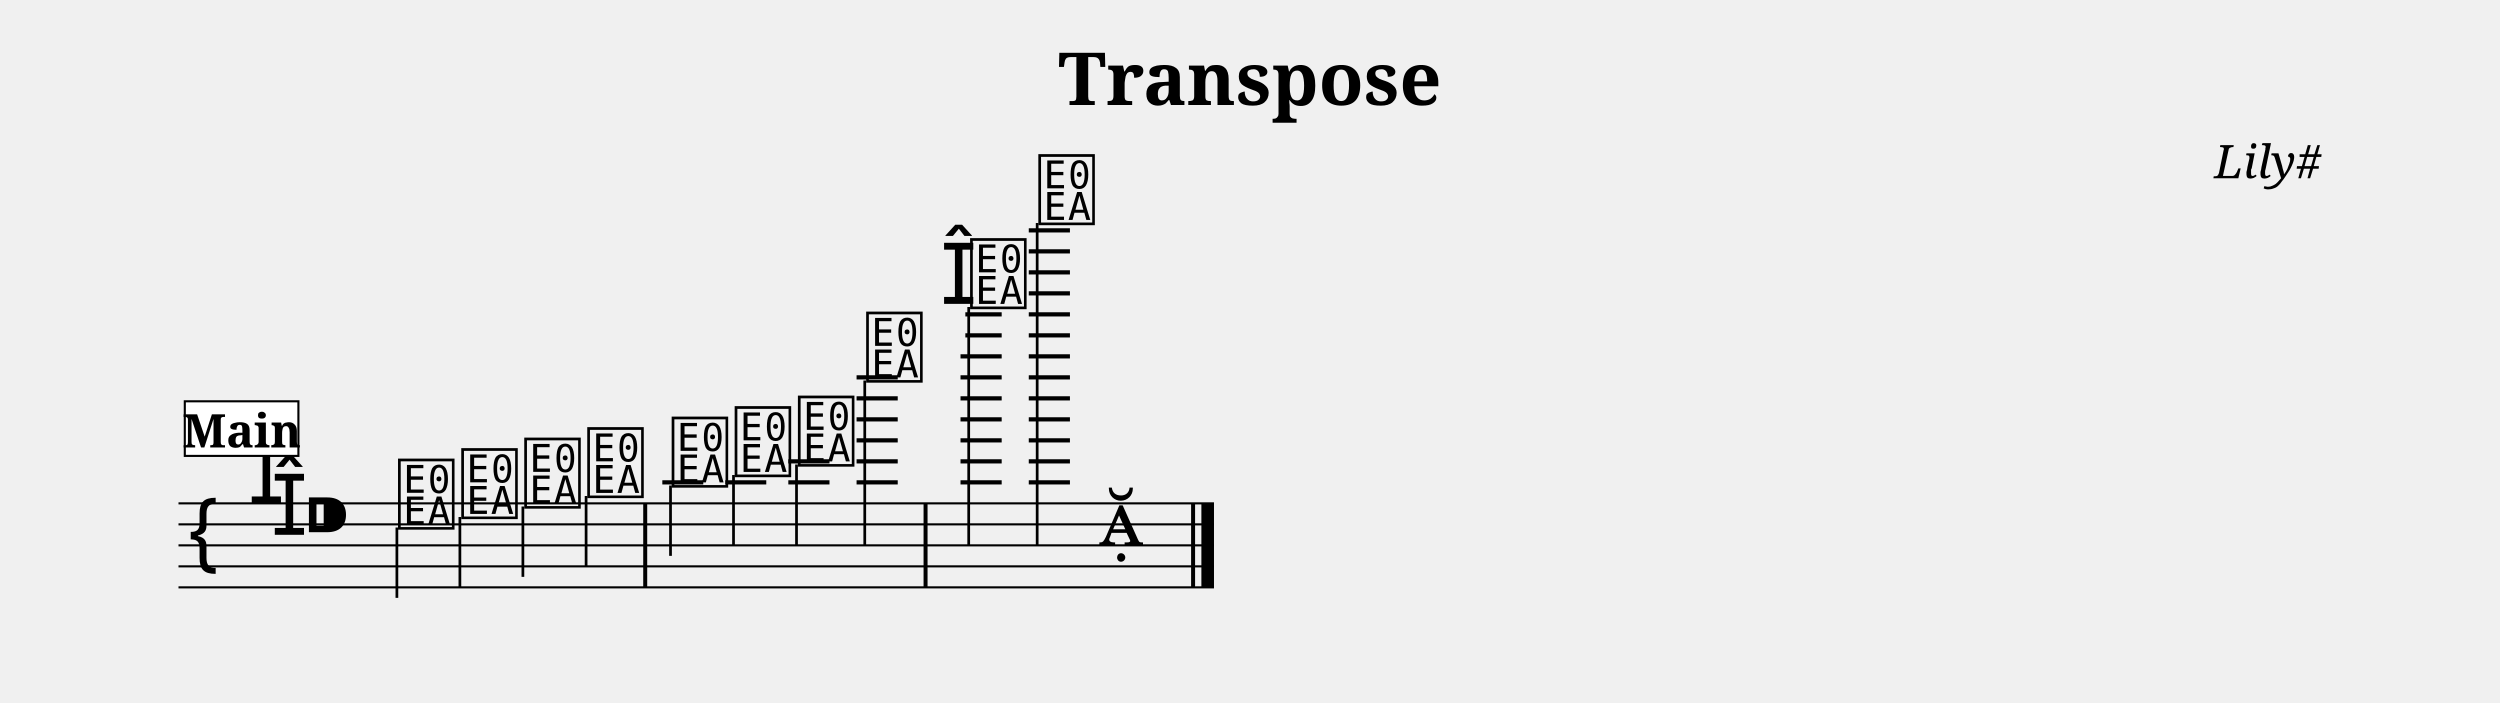
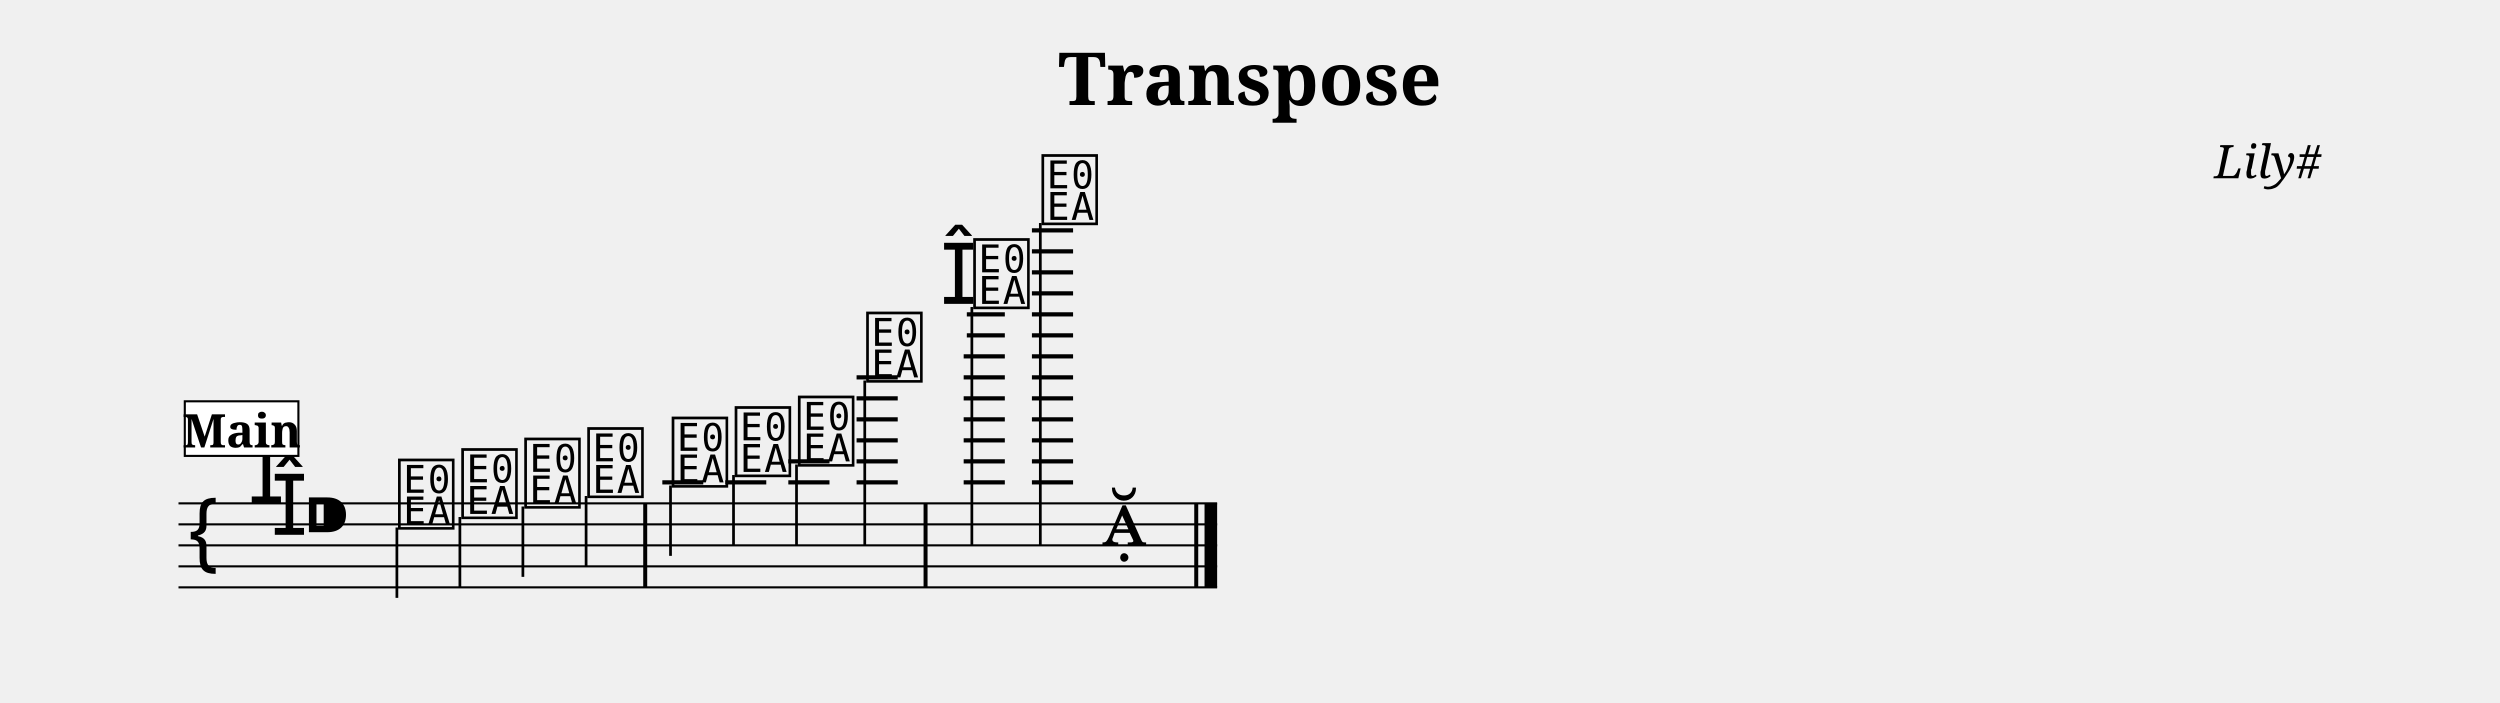
<svg xmlns="http://www.w3.org/2000/svg" width="1190.5" height="334.7" viewBox="0 0 119.05 33.47" font-family="serif">
  <style>
  @font-face { font-family: 'Emmentaler'; src: local('Emmentaler'); }
  .music { font-family: 'Emmentaler', serif; }
</style>
  <text x="59.52" y="5.00" font-size="3.49" font-weight="bold" text-anchor="middle" data-pos="373">Transpose</text>
  <text x="110.55" y="8.49" font-size="2.20" font-style="italic" text-anchor="end" data-pos="394">Lily#</text>
  <g transform="translate(8.50,0.00) scale(1,1)">
-     <line x1="0.00" y1="23.97" x2="49.31" y2="23.97" stroke="#000000" stroke-width="0.100" />
-     <line x1="0.00" y1="24.97" x2="49.31" y2="24.97" stroke="#000000" stroke-width="0.100" />
-     <line x1="0.00" y1="25.97" x2="49.31" y2="25.97" stroke="#000000" stroke-width="0.100" />
-     <line x1="0.00" y1="26.97" x2="49.31" y2="26.97" stroke="#000000" stroke-width="0.100" />
-     <line x1="0.00" y1="27.97" x2="49.31" y2="27.97" stroke="#000000" stroke-width="0.100" />
+     <line x1="0.00" y1="23.97" x2="49.46" y2="23.97" stroke="#000000" stroke-width="0.100" />
+     <line x1="0.00" y1="24.97" x2="49.46" y2="24.97" stroke="#000000" stroke-width="0.100" />
+     <line x1="0.00" y1="25.97" x2="49.46" y2="25.97" stroke="#000000" stroke-width="0.100" />
+     <line x1="0.00" y1="26.97" x2="49.46" y2="26.97" stroke="#000000" stroke-width="0.100" />
+     <line x1="0.00" y1="27.97" x2="49.46" y2="27.97" stroke="#000000" stroke-width="0.100" />
    <text class="music" x="0.30" y="26.97" font-size="4.00" data-pos="439"></text>
    <text class="music" x="3.30" y="23.97" font-size="4.00" data-pos="412"></text>
    <text class="music" x="4.40" y="25.47" font-size="4.00" data-pos="412"></text>
    <text class="music" x="5.90" y="25.97" font-size="4.00" data-pos="402"></text>
    <line x1="23.04" y1="22.97" x2="24.99" y2="22.97" stroke="#000000" stroke-width="0.200" />
    <line x1="26.04" y1="22.97" x2="27.99" y2="22.97" stroke="#000000" stroke-width="0.200" />
    <line x1="29.04" y1="22.97" x2="31.00" y2="22.97" stroke="#000000" stroke-width="0.200" />
    <line x1="29.04" y1="21.97" x2="31.00" y2="21.97" stroke="#000000" stroke-width="0.200" />
    <line x1="32.29" y1="22.97" x2="34.25" y2="22.97" stroke="#000000" stroke-width="0.200" />
    <line x1="32.29" y1="21.97" x2="34.25" y2="21.97" stroke="#000000" stroke-width="0.200" />
    <line x1="32.29" y1="20.97" x2="34.25" y2="20.97" stroke="#000000" stroke-width="0.200" />
    <line x1="32.29" y1="19.97" x2="34.25" y2="19.97" stroke="#000000" stroke-width="0.200" />
    <line x1="32.29" y1="18.97" x2="34.25" y2="18.97" stroke="#000000" stroke-width="0.200" />
    <line x1="32.29" y1="17.97" x2="34.25" y2="17.97" stroke="#000000" stroke-width="0.200" />
-     <line x1="37.24" y1="22.97" x2="39.20" y2="22.97" stroke="#000000" stroke-width="0.200" />
-     <line x1="37.24" y1="21.97" x2="39.20" y2="21.97" stroke="#000000" stroke-width="0.200" />
-     <line x1="37.24" y1="20.97" x2="39.20" y2="20.97" stroke="#000000" stroke-width="0.200" />
-     <line x1="37.24" y1="19.97" x2="39.20" y2="19.97" stroke="#000000" stroke-width="0.200" />
-     <line x1="37.24" y1="18.97" x2="39.20" y2="18.97" stroke="#000000" stroke-width="0.200" />
-     <line x1="37.24" y1="17.97" x2="39.20" y2="17.97" stroke="#000000" stroke-width="0.200" />
-     <line x1="37.24" y1="16.97" x2="39.20" y2="16.97" stroke="#000000" stroke-width="0.200" />
-     <line x1="37.47" y1="15.97" x2="39.20" y2="15.97" stroke="#000000" stroke-width="0.200" />
-     <line x1="37.47" y1="14.97" x2="39.20" y2="14.97" stroke="#000000" stroke-width="0.200" />
-     <line x1="40.49" y1="22.97" x2="42.45" y2="22.97" stroke="#000000" stroke-width="0.200" />
-     <line x1="40.49" y1="21.97" x2="42.45" y2="21.97" stroke="#000000" stroke-width="0.200" />
-     <line x1="40.49" y1="20.97" x2="42.45" y2="20.97" stroke="#000000" stroke-width="0.200" />
-     <line x1="40.49" y1="19.97" x2="42.45" y2="19.97" stroke="#000000" stroke-width="0.200" />
-     <line x1="40.49" y1="18.97" x2="42.45" y2="18.97" stroke="#000000" stroke-width="0.200" />
-     <line x1="40.49" y1="17.97" x2="42.45" y2="17.97" stroke="#000000" stroke-width="0.200" />
-     <line x1="40.49" y1="16.97" x2="42.45" y2="16.97" stroke="#000000" stroke-width="0.200" />
-     <line x1="40.49" y1="15.97" x2="42.45" y2="15.97" stroke="#000000" stroke-width="0.200" />
-     <line x1="40.49" y1="14.97" x2="42.45" y2="14.97" stroke="#000000" stroke-width="0.200" />
-     <line x1="40.49" y1="13.97" x2="42.45" y2="13.97" stroke="#000000" stroke-width="0.200" />
-     <line x1="40.49" y1="12.97" x2="42.45" y2="12.97" stroke="#000000" stroke-width="0.200" />
-     <line x1="40.49" y1="11.97" x2="42.45" y2="11.97" stroke="#000000" stroke-width="0.200" />
-     <line x1="40.49" y1="10.97" x2="42.45" y2="10.97" stroke="#000000" stroke-width="0.200" />
+     <line x1="37.39" y1="22.97" x2="39.35" y2="22.97" stroke="#000000" stroke-width="0.200" />
+     <line x1="37.39" y1="21.97" x2="39.35" y2="21.97" stroke="#000000" stroke-width="0.200" />
+     <line x1="37.39" y1="20.97" x2="39.35" y2="20.97" stroke="#000000" stroke-width="0.200" />
+     <line x1="37.39" y1="19.97" x2="39.35" y2="19.97" stroke="#000000" stroke-width="0.200" />
+     <line x1="37.39" y1="18.97" x2="39.35" y2="18.97" stroke="#000000" stroke-width="0.200" />
+     <line x1="37.39" y1="17.97" x2="39.35" y2="17.97" stroke="#000000" stroke-width="0.200" />
+     <line x1="37.39" y1="16.97" x2="39.35" y2="16.97" stroke="#000000" stroke-width="0.200" />
+     <line x1="37.54" y1="15.97" x2="39.35" y2="15.97" stroke="#000000" stroke-width="0.200" />
+     <line x1="37.54" y1="14.97" x2="39.35" y2="14.97" stroke="#000000" stroke-width="0.200" />
+     <line x1="40.64" y1="22.97" x2="42.60" y2="22.97" stroke="#000000" stroke-width="0.200" />
+     <line x1="40.64" y1="21.97" x2="42.60" y2="21.97" stroke="#000000" stroke-width="0.200" />
+     <line x1="40.64" y1="20.97" x2="42.60" y2="20.97" stroke="#000000" stroke-width="0.200" />
+     <line x1="40.64" y1="19.97" x2="42.60" y2="19.97" stroke="#000000" stroke-width="0.200" />
+     <line x1="40.64" y1="18.97" x2="42.60" y2="18.97" stroke="#000000" stroke-width="0.200" />
+     <line x1="40.64" y1="17.97" x2="42.60" y2="17.97" stroke="#000000" stroke-width="0.200" />
+     <line x1="40.64" y1="16.97" x2="42.60" y2="16.97" stroke="#000000" stroke-width="0.200" />
+     <line x1="40.64" y1="15.97" x2="42.60" y2="15.97" stroke="#000000" stroke-width="0.200" />
+     <line x1="40.64" y1="14.97" x2="42.60" y2="14.97" stroke="#000000" stroke-width="0.200" />
+     <line x1="40.64" y1="13.97" x2="42.60" y2="13.97" stroke="#000000" stroke-width="0.200" />
+     <line x1="40.64" y1="12.97" x2="42.60" y2="12.97" stroke="#000000" stroke-width="0.200" />
+     <line x1="40.64" y1="11.97" x2="42.60" y2="11.97" stroke="#000000" stroke-width="0.200" />
+     <line x1="40.64" y1="10.97" x2="42.60" y2="10.97" stroke="#000000" stroke-width="0.200" />
    <text class="music" x="10.33" y="24.97" font-size="4.00" data-pos="492"></text>
    <line x1="10.40" y1="25.12" x2="10.40" y2="28.47" stroke="#000000" stroke-width="0.130" />
    <text class="music" x="13.34" y="24.47" font-size="4.00" data-pos="500"></text>
    <line x1="13.40" y1="24.62" x2="13.40" y2="27.97" stroke="#000000" stroke-width="0.130" />
    <text class="music" x="16.34" y="23.97" font-size="4.00" data-pos="502"></text>
    <line x1="16.40" y1="24.12" x2="16.40" y2="27.47" stroke="#000000" stroke-width="0.130" />
    <text class="music" x="19.34" y="23.47" font-size="4.00" data-pos="504"></text>
    <line x1="19.41" y1="23.62" x2="19.41" y2="26.97" stroke="#000000" stroke-width="0.130" />
    <text class="music" x="23.36" y="22.97" font-size="4.00" data-pos="508"></text>
    <line x1="23.43" y1="23.12" x2="23.43" y2="26.47" stroke="#000000" stroke-width="0.130" />
    <text class="music" x="26.36" y="22.47" font-size="4.00" data-pos="511"></text>
    <line x1="26.43" y1="22.62" x2="26.43" y2="25.97" stroke="#000000" stroke-width="0.130" />
    <text class="music" x="29.37" y="21.97" font-size="4.00" data-pos="513"></text>
    <line x1="29.43" y1="22.12" x2="29.43" y2="25.97" stroke="#000000" stroke-width="0.130" />
    <text class="music" x="32.62" y="17.97" font-size="4.00" data-pos="515"></text>
    <line x1="32.68" y1="18.12" x2="32.68" y2="25.97" stroke="#000000" stroke-width="0.130" />
    <text class="music" x="36.27" y="14.47" font-size="4.00" data-pos="520"></text>
-     <text class="music" x="37.57" y="14.47" font-size="4.00" data-pos="520"></text>
-     <line x1="37.63" y1="14.62" x2="37.63" y2="25.97" stroke="#000000" stroke-width="0.130" />
-     <text class="music" x="40.82" y="10.47" font-size="4.00" data-pos="526"></text>
-     <line x1="40.89" y1="10.62" x2="40.89" y2="25.97" stroke="#000000" stroke-width="0.130" />
-     <text class="music" x="43.82" y="25.97" font-size="4.00" data-pos="529"></text>
+     <text class="music" x="37.72" y="14.47" font-size="4.00" data-pos="520"></text>
+     <line x1="37.78" y1="14.62" x2="37.78" y2="25.97" stroke="#000000" stroke-width="0.130" />
+     <text class="music" x="40.97" y="10.47" font-size="4.00" data-pos="526"></text>
+     <line x1="41.04" y1="10.62" x2="41.04" y2="25.97" stroke="#000000" stroke-width="0.130" />
+     <text class="music" x="43.97" y="25.97" font-size="4.00" data-pos="529"></text>
    <rect x="22.13" y="23.97" width="0.19" height="4.00" data-pos="506" />
    <rect x="35.48" y="23.97" width="0.19" height="4.00" data-pos="518" />
-     <rect x="48.22" y="23.97" width="0.19" height="4.00" data-pos="532" />
-     <rect x="48.71" y="23.97" width="0.60" height="4.00" data-pos="532" />
+     <rect x="48.37" y="23.97" width="0.19" height="4.00" data-pos="532" />
+     <rect x="48.86" y="23.97" width="0.60" height="4.00" data-pos="532" />
    <rect x="0.30" y="19.11" width="5.41" height="2.60" fill="#FFFFFF" stroke="#000000" stroke-width="0.100" data-pos="466" />
    <text x="3.01" y="21.31" font-size="2.20" font-weight="bold" text-anchor="middle" data-pos="466">Main</text>
  </g>
</svg>
